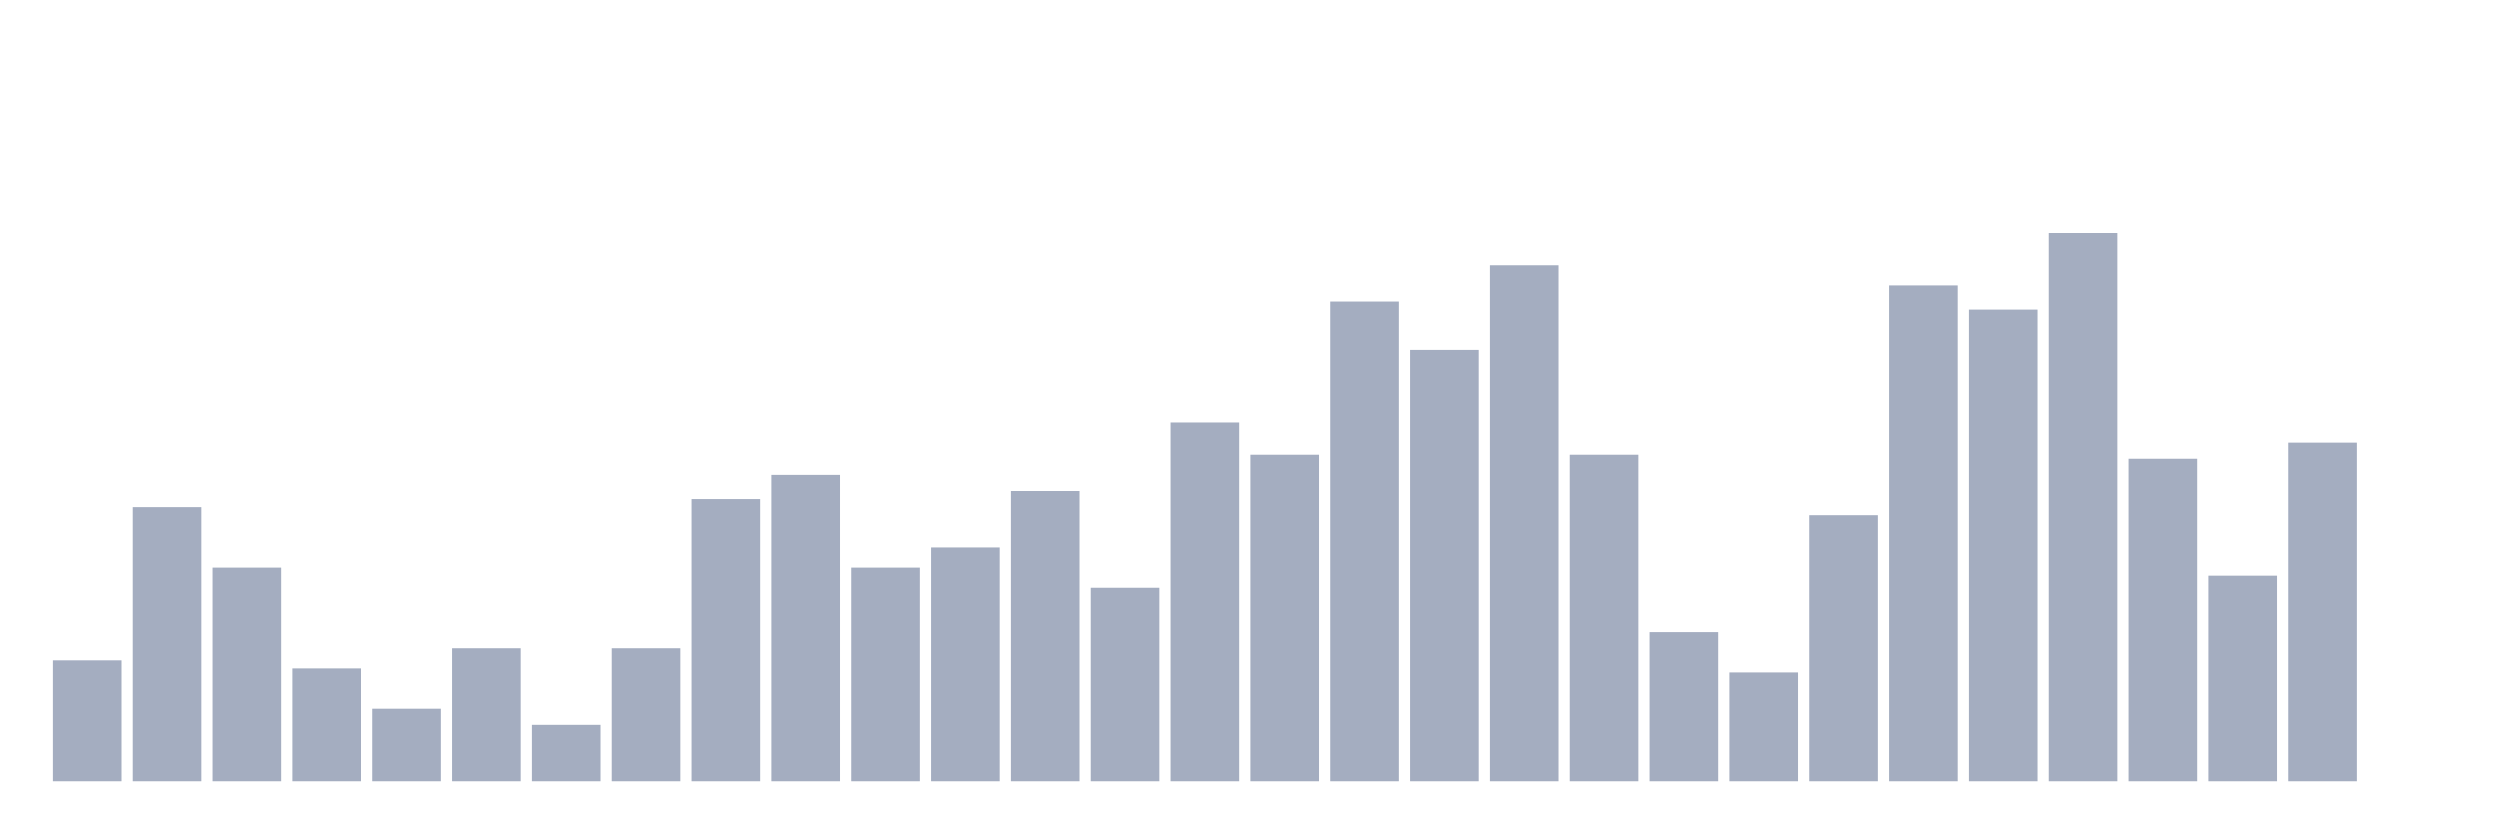
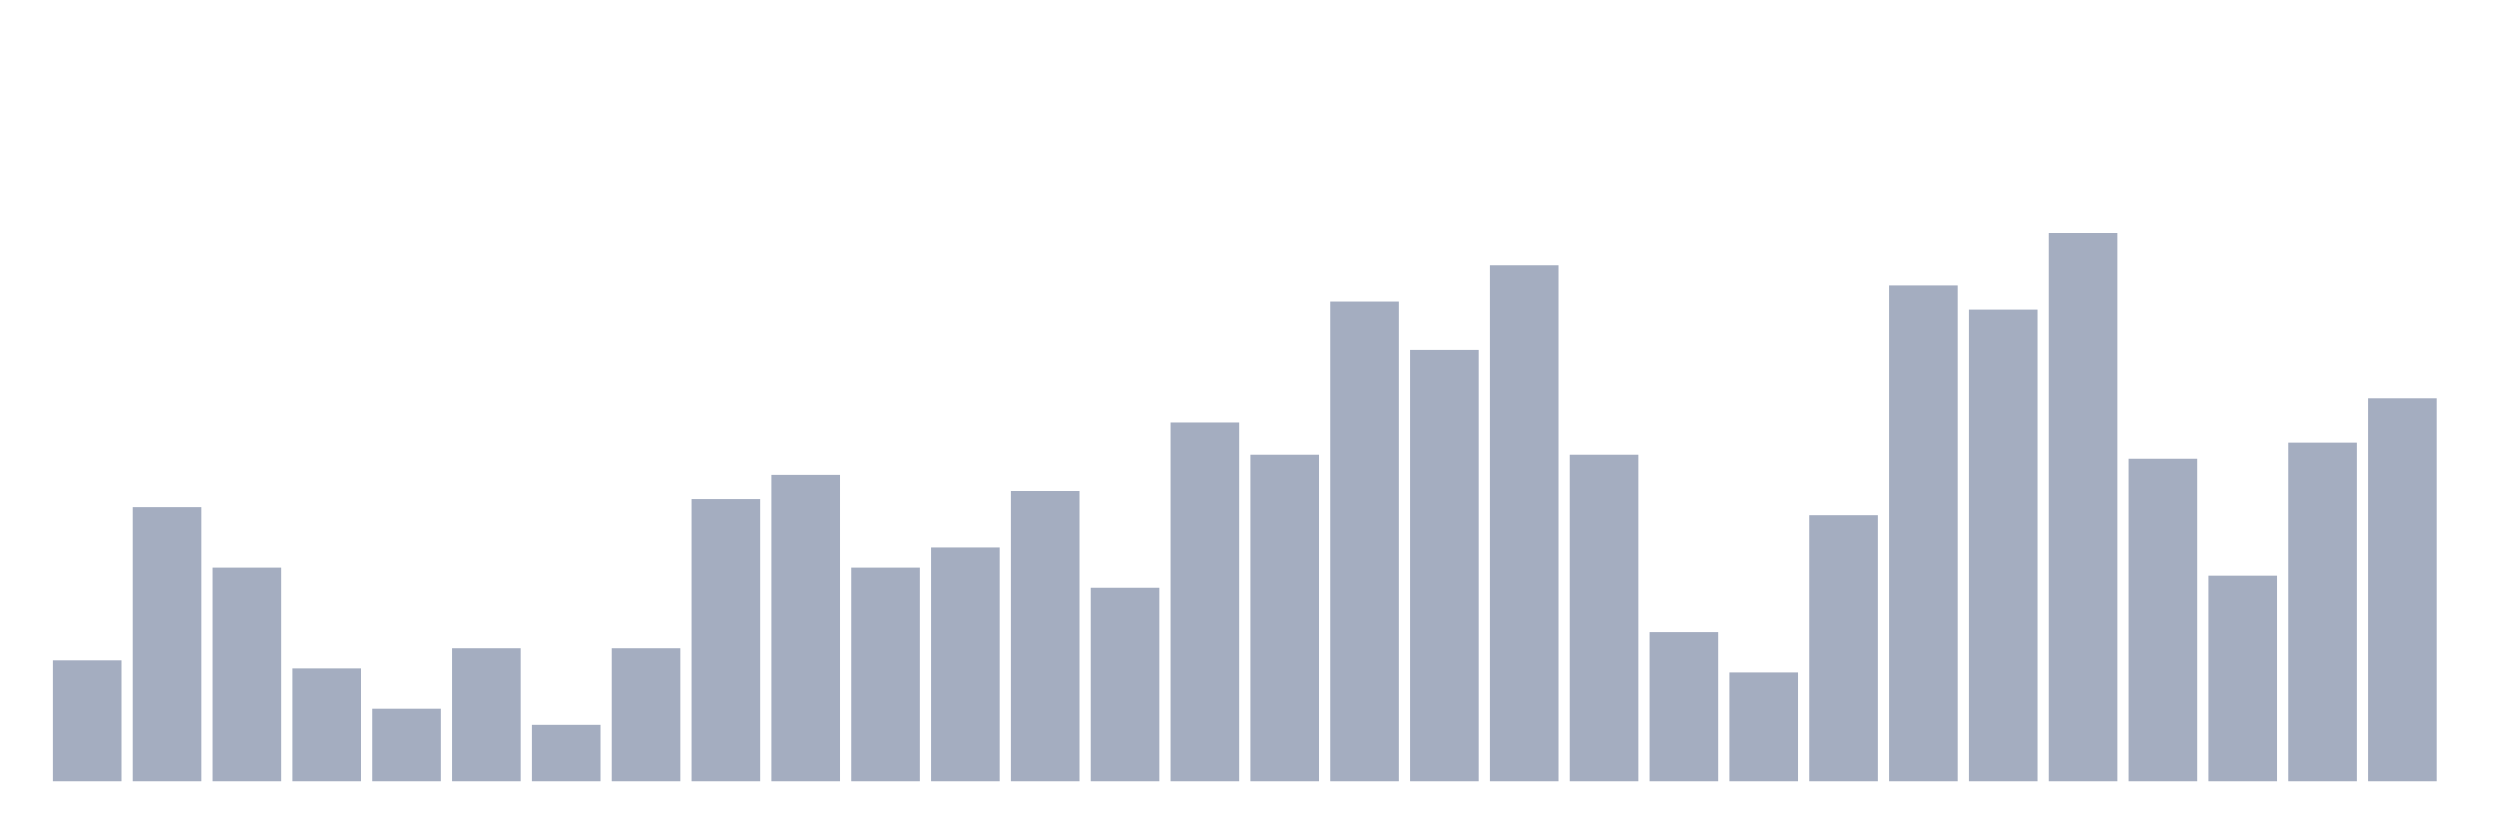
<svg xmlns="http://www.w3.org/2000/svg" viewBox="0 0 480 160">
  <g transform="translate(10,10)">
    <rect class="bar" x="0.153" width="13.175" y="116.78" height="23.22" fill="rgb(164,173,192)" />
    <rect class="bar" x="15.482" width="13.175" y="87.368" height="52.632" fill="rgb(164,173,192)" />
    <rect class="bar" x="30.81" width="13.175" y="98.978" height="41.022" fill="rgb(164,173,192)" />
    <rect class="bar" x="46.138" width="13.175" y="118.328" height="21.672" fill="rgb(164,173,192)" />
    <rect class="bar" x="61.466" width="13.175" y="126.068" height="13.932" fill="rgb(164,173,192)" />
    <rect class="bar" x="76.794" width="13.175" y="114.458" height="25.542" fill="rgb(164,173,192)" />
    <rect class="bar" x="92.123" width="13.175" y="129.164" height="10.836" fill="rgb(164,173,192)" />
    <rect class="bar" x="107.451" width="13.175" y="114.458" height="25.542" fill="rgb(164,173,192)" />
    <rect class="bar" x="122.779" width="13.175" y="85.82" height="54.18" fill="rgb(164,173,192)" />
    <rect class="bar" x="138.107" width="13.175" y="81.176" height="58.824" fill="rgb(164,173,192)" />
    <rect class="bar" x="153.436" width="13.175" y="98.978" height="41.022" fill="rgb(164,173,192)" />
    <rect class="bar" x="168.764" width="13.175" y="95.108" height="44.892" fill="rgb(164,173,192)" />
    <rect class="bar" x="184.092" width="13.175" y="84.272" height="55.728" fill="rgb(164,173,192)" />
    <rect class="bar" x="199.42" width="13.175" y="102.848" height="37.152" fill="rgb(164,173,192)" />
    <rect class="bar" x="214.748" width="13.175" y="71.115" height="68.885" fill="rgb(164,173,192)" />
    <rect class="bar" x="230.077" width="13.175" y="77.307" height="62.693" fill="rgb(164,173,192)" />
    <rect class="bar" x="245.405" width="13.175" y="47.895" height="92.105" fill="rgb(164,173,192)" />
    <rect class="bar" x="260.733" width="13.175" y="57.183" height="82.817" fill="rgb(164,173,192)" />
    <rect class="bar" x="276.061" width="13.175" y="40.929" height="99.071" fill="rgb(164,173,192)" />
    <rect class="bar" x="291.39" width="13.175" y="77.307" height="62.693" fill="rgb(164,173,192)" />
    <rect class="bar" x="306.718" width="13.175" y="111.362" height="28.638" fill="rgb(164,173,192)" />
    <rect class="bar" x="322.046" width="13.175" y="119.102" height="20.898" fill="rgb(164,173,192)" />
    <rect class="bar" x="337.374" width="13.175" y="88.916" height="51.084" fill="rgb(164,173,192)" />
    <rect class="bar" x="352.702" width="13.175" y="44.799" height="95.201" fill="rgb(164,173,192)" />
    <rect class="bar" x="368.031" width="13.175" y="49.443" height="90.557" fill="rgb(164,173,192)" />
    <rect class="bar" x="383.359" width="13.175" y="34.737" height="105.263" fill="rgb(164,173,192)" />
    <rect class="bar" x="398.687" width="13.175" y="78.08" height="61.92" fill="rgb(164,173,192)" />
    <rect class="bar" x="414.015" width="13.175" y="100.526" height="39.474" fill="rgb(164,173,192)" />
    <rect class="bar" x="429.344" width="13.175" y="74.985" height="65.015" fill="rgb(164,173,192)" />
-     <rect class="bar" x="444.672" width="13.175" y="140" height="0" fill="rgb(164,173,192)" />
+     <rect class="bar" x="444.672" width="13.175" y="66.471" height="73.529" fill="rgb(164,173,192)" />
  </g>
</svg>
